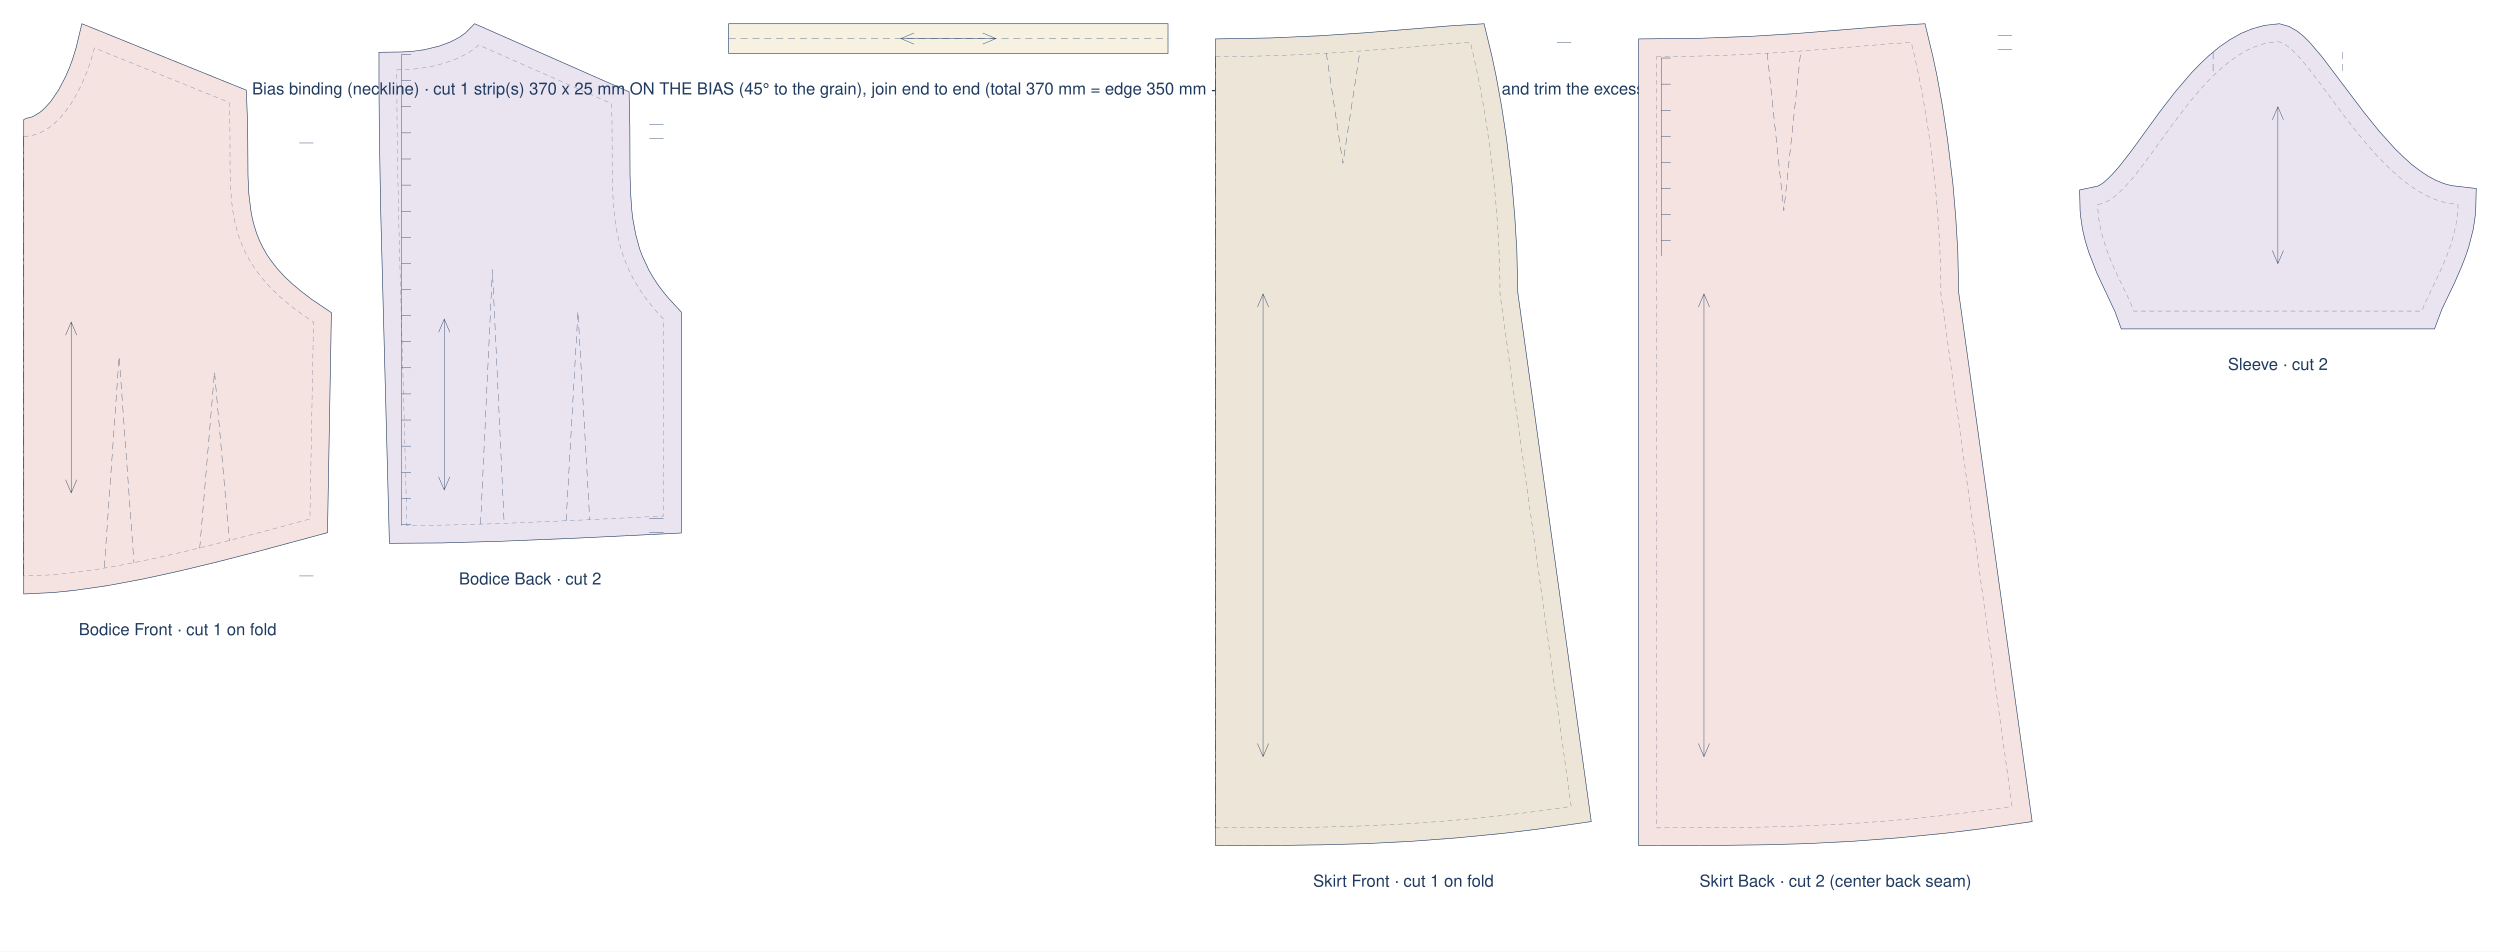
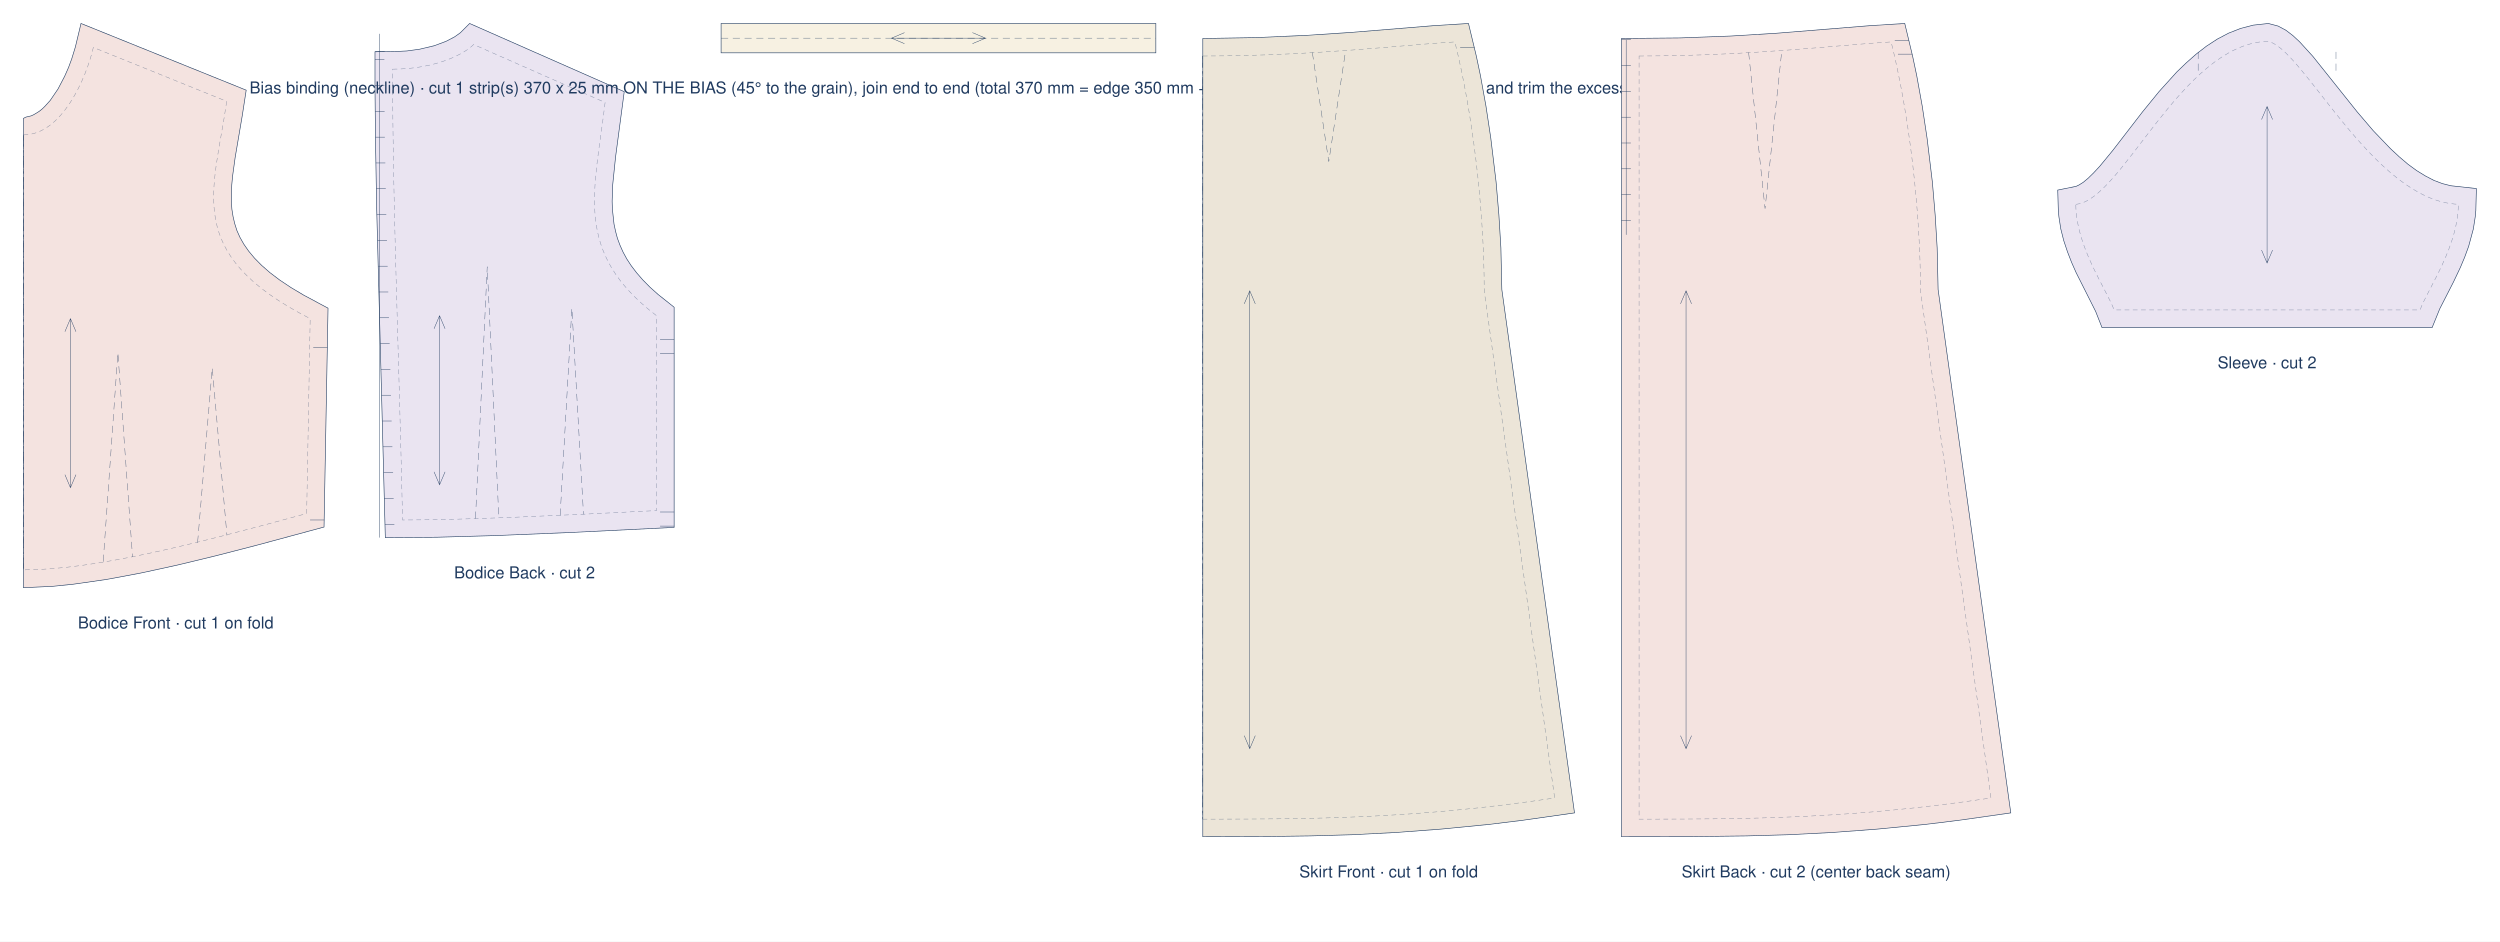
- <svg xmlns="http://www.w3.org/2000/svg" width="2107.0mm" height="802.0mm" viewBox="-20 -20 2107.0 802.0">
-   <rect x="-20" y="-20" width="2107.0" height="802.0" fill="#ffffff" />
+ <svg xmlns="http://www.w3.org/2000/svg" width="2129.4mm" height="802.0mm" viewBox="-20 -20 2129.4 802.0">
+   <rect x="-20" y="-20" width="2129.4" height="802.0" fill="#ffffff" />
  <g transform="translate(0.0 20.4)">
-     <path class="fill" d="M 0.0 60.4 L 2.2 59.3 L 6.5 58.3 L 8.7 57.3 L 13.3 54.5 L 15.7 52.6 L 18.1 50.3 L 22.8 45.1 L 29.4 35.4 L 35.1 24.5 L 38.4 17.0 L 41.1 9.7 L 44.2 -0.4 L 49.0 -20.4 L 187.6 35.6 L 188.7 64.5 L 189.0 107.7 L 189.7 122.8 L 191.4 136.9 L 192.6 143.5 L 194.3 150.0 L 196.3 156.3 L 198.7 162.4 L 201.7 168.5 L 205.2 174.6 L 209.4 180.6 L 214.3 186.7 L 220.0 192.9 L 226.6 199.1 L 234.2 205.4 L 242.7 211.9 L 259.3 223.1 L 256.0 408.5 L 197.9 424.2 L 163.8 433.0 L 131.1 440.9 L 99.9 447.7 L 70.4 453.2 L 42.5 457.2 L 24.9 459.0 L 0.0 460.2 L 0.0 88.4 Z" fill="#f4e3e0" stroke="none" />
-     <path class="cutline" d="M 0.0 60.4 L 2.2 59.3 L 6.5 58.3 L 8.7 57.3 L 13.3 54.5 L 15.7 52.6 L 18.1 50.3 L 22.8 45.1 L 29.4 35.4 L 35.1 24.5 L 38.4 17.0 L 41.1 9.7 L 44.2 -0.4 L 49.0 -20.4 L 187.6 35.6 L 188.7 64.5 L 189.0 107.7 L 189.7 122.8 L 191.4 136.9 L 192.6 143.5 L 194.3 150.0 L 196.3 156.3 L 198.7 162.4 L 201.7 168.5 L 205.2 174.6 L 209.4 180.6 L 214.3 186.7 L 220.0 192.9 L 226.6 199.1 L 234.2 205.4 L 242.7 211.9 L 259.3 223.1 L 256.0 408.5 L 197.9 424.2 L 163.8 433.0 L 131.1 440.9 L 99.9 447.7 L 70.4 453.2 L 42.5 457.2 L 24.9 459.0 L 0.0 460.2 L 0.0 88.4 Z" fill="none" stroke="#1f3a5f" stroke-width="0.5" />
-     <path d="M 0.0 74.5 C 32.7 74.5 53.5 26.1 59.5 0.0 L 173.1 45.9 C 177.3 123.6 158.2 175.5 244.2 231.0 L 241.2 397.0 C 144.7 423.4 60.3 445.0 0.0 445.0 C 0.0 296.8 0.0 185.7 0.0 74.5 Z" fill="none" stroke="#1f3a5f" stroke-width="0.35" stroke-dasharray="4 3" opacity=".55" />
+     <path class="fill" d="M 0.0 60.4 L 2.2 59.3 L 6.5 58.3 L 8.7 57.3 L 13.3 54.5 L 15.7 52.6 L 18.1 50.3 L 22.8 45.1 L 29.4 35.4 L 35.1 24.5 L 38.4 17.0 L 41.1 9.7 L 44.2 -0.4 L 49.0 -20.4 L 189.7 36.4 L 186.4 57.8 L 180.3 93.7 L 178.1 109.7 L 177.4 117.2 L 177.1 131.2 L 177.5 137.7 L 178.5 144.0 L 179.9 150.0 L 181.8 156.0 L 184.4 161.8 L 187.7 167.6 L 191.8 173.5 L 196.8 179.5 L 202.8 185.6 L 209.9 191.8 L 218.2 198.1 L 227.8 204.5 L 238.7 211.0 L 259.4 222.1 L 256.0 408.5 L 197.9 424.2 L 163.8 433.0 L 131.1 440.9 L 99.9 447.7 L 70.4 453.2 L 42.5 457.2 L 24.9 459.0 L 0.0 460.2 L 0.0 88.4 Z" fill="#f4e3e0" stroke="none" />
+     <path class="cutline" d="M 0.0 60.4 L 2.2 59.3 L 6.5 58.3 L 8.7 57.3 L 13.3 54.5 L 15.7 52.6 L 18.1 50.3 L 22.8 45.1 L 29.4 35.4 L 35.1 24.5 L 38.4 17.0 L 41.1 9.7 L 44.2 -0.4 L 49.0 -20.4 L 189.7 36.4 L 186.4 57.8 L 180.3 93.7 L 178.1 109.7 L 177.4 117.2 L 177.1 131.2 L 177.5 137.7 L 178.5 144.0 L 179.9 150.0 L 181.8 156.0 L 184.4 161.8 L 187.7 167.6 L 191.8 173.5 L 196.8 179.5 L 202.8 185.6 L 209.9 191.8 L 218.2 198.1 L 227.8 204.5 L 238.7 211.0 L 259.4 222.1 L 256.0 408.5 L 197.9 424.2 L 163.8 433.0 L 131.1 440.9 L 99.9 447.7 L 70.4 453.2 L 42.5 457.2 L 24.9 459.0 L 0.0 460.2 L 0.0 88.4 Z" fill="none" stroke="#1f3a5f" stroke-width="0.5" />
+     <path d="M 0.0 74.5 C 32.7 74.5 53.5 26.1 59.5 0.0 L 173.1 45.9 C 162.0 123.6 135.4 175.5 244.2 231.0 L 241.2 397.0 C 144.7 423.4 60.3 445.0 0.0 445.0 C 0.0 296.8 0.0 185.7 0.0 74.5 Z" fill="none" stroke="#1f3a5f" stroke-width="0.35" stroke-dasharray="4 3" opacity=".55" />
    <path d="M 67.9 438.0 L 80.4 260.0 L 92.9 434.0 M 148.3 421.8 L 160.8 273.0 L 173.3 415.6" fill="none" stroke="#1f3a5f" stroke-width="0.35" stroke-dasharray="6 4" opacity=".8" />
-     <path d="M 244.2 80.1 L 232.2 80.1 M 244.2 445.0 L 232.2 445.0" fill="none" stroke="#1f3a5f" stroke-width="0.35" />
+     <path d="M 258.8 255.7 L 246.8 255.7 M 256.1 402.5 L 244.1 402.5" fill="none" stroke="#1f3a5f" stroke-width="0.35" />
    <path d="M 0.0 74.5 L 0.0 445.0" fill="none" stroke="#1f3a5f" stroke-width="0.35" stroke-dasharray="10 3 2 3" />
    <path d="M 40 231 L 40 375 M 35.3 242.1 L 40 231 L 44.7 242.1 M 44.7 363.9 L 40 375 L 35.3 363.9" fill="none" stroke="#1f3a5f" stroke-width="0.35" />
    <text x="129.7" y="494.9" text-anchor="middle" font-family="Helvetica,Arial,sans-serif" font-size="14" fill="#1f3a5f">Bodice Front · cut 1 on fold</text>
  </g>
  <g transform="translate(314.4 17.9)">
-     <path class="fill" d="M -15.0 6.2 L 4.2 5.9 L 12.2 5.5 L 23.1 4.0 L 35.6 1.0 L 45.5 -2.7 L 52.8 -6.5 L 57.7 -10.0 L 65.6 -17.9 L 195.8 39.5 L 196.4 67.8 L 196.6 110.1 L 197.1 125.3 L 198.1 139.5 L 198.9 146.3 L 201.3 159.4 L 204.7 171.9 L 207.0 178.0 L 212.6 190.0 L 216.1 196.0 L 220.1 202.1 L 224.6 208.1 L 229.8 214.3 L 239.8 225.1 L 239.8 411.3 L 152.8 415.6 L 87.1 418.3 L 37.5 419.7 L -6.2 420.0 L -13.6 138.0 L -14.6 79.0 L -15.0 35.5 Z" fill="#eae4f1" stroke="none" />
-     <path class="cutline" d="M -15.0 6.2 L 4.2 5.9 L 12.2 5.5 L 23.1 4.0 L 35.6 1.0 L 45.5 -2.7 L 52.8 -6.5 L 57.7 -10.0 L 65.6 -17.9 L 195.8 39.5 L 196.4 67.8 L 196.6 110.1 L 197.1 125.3 L 198.1 139.5 L 198.9 146.3 L 201.3 159.4 L 204.7 171.9 L 207.0 178.0 L 212.6 190.0 L 216.1 196.0 L 220.1 202.1 L 224.6 208.1 L 229.8 214.3 L 239.8 225.1 L 239.8 411.3 L 152.8 415.6 L 87.1 418.3 L 37.5 419.7 L -6.2 420.0 L -13.6 138.0 L -14.6 79.0 L -15.0 35.5 Z" fill="none" stroke="#1f3a5f" stroke-width="0.5" />
-     <path d="M 0.0 21.0 C 37.9 21.0 62.1 7.3 69.0 0.0 L 181.0 49.4 C 183.7 125.7 171.9 176.5 224.8 231.0 L 224.8 397.0 C 138.3 401.4 62.5 405.0 8.5 405.0 C 5.1 251.4 0.0 136.2 0.0 21.0 Z" fill="none" stroke="#1f3a5f" stroke-width="0.35" stroke-dasharray="4 3" opacity=".55" />
+     <path class="fill" d="M -15.0 6.2 L 4.2 5.9 L 12.2 5.5 L 23.1 4.0 L 35.6 1.0 L 45.5 -2.7 L 52.8 -6.5 L 57.7 -10.0 L 65.6 -17.9 L 197.3 40.2 L 189.9 95.9 L 187.5 119.3 L 187.0 133.5 L 187.2 140.2 L 188.6 153.0 L 189.9 159.1 L 191.5 165.1 L 193.7 171.0 L 196.3 176.8 L 199.5 182.7 L 203.3 188.5 L 207.8 194.4 L 213.1 200.5 L 219.1 206.6 L 226.0 212.8 L 239.8 223.8 L 239.8 411.3 L 152.8 415.6 L 87.1 418.3 L 37.5 419.7 L -6.2 420.0 L -13.6 138.0 L -14.6 79.0 L -15.0 35.5 Z" fill="#eae4f1" stroke="none" />
+     <path class="cutline" d="M -15.0 6.2 L 4.2 5.9 L 12.2 5.5 L 23.1 4.0 L 35.6 1.0 L 45.5 -2.7 L 52.8 -6.5 L 57.7 -10.0 L 65.6 -17.9 L 197.3 40.2 L 189.9 95.9 L 187.5 119.3 L 187.0 133.5 L 187.2 140.2 L 188.6 153.0 L 189.9 159.1 L 191.5 165.1 L 193.7 171.0 L 196.3 176.8 L 199.5 182.7 L 203.3 188.5 L 207.8 194.4 L 213.1 200.5 L 219.1 206.6 L 226.0 212.8 L 239.8 223.8 L 239.8 411.3 L 152.8 415.6 L 87.1 418.3 L 37.5 419.7 L -6.2 420.0 L -13.6 138.0 L -14.6 79.0 L -15.0 35.5 Z" fill="none" stroke="#1f3a5f" stroke-width="0.5" />
+     <path d="M 0.0 21.0 C 37.9 21.0 62.1 7.3 69.0 0.0 L 181.0 49.4 C 172.0 125.7 153.5 176.5 224.8 231.0 L 224.8 397.0 C 138.3 401.4 62.5 405.0 8.5 405.0 C 5.1 251.4 0.0 136.2 0.0 21.0 Z" fill="none" stroke="#1f3a5f" stroke-width="0.35" stroke-dasharray="4 3" opacity=".55" />
    <path d="M 70.6 403.8 L 80.6 189.2 L 90.5 403.2 M 142.7 401.2 L 152.7 224.6 L 162.6 400.1" fill="none" stroke="#1f3a5f" stroke-width="0.35" stroke-dasharray="6 4" opacity=".8" />
-     <path d="M 224.8 66.9 L 212.8 66.9 M 224.8 78.9 L 212.8 78.9 M 224.8 399.0 L 212.8 399.0 M 224.8 411.0 L 212.8 411.0 M 4.0 8.1 L 4.0 405.0 M 4.0 8.1 L 12.0 8.1 M 4.0 30.1 L 12.0 30.1 M 4.0 52.1 L 12.0 52.1 M 4.0 74.1 L 12.0 74.1 M 4.0 96.1 L 12.0 96.1 M 4.0 118.1 L 12.0 118.1 M 4.0 140.1 L 12.0 140.1 M 4.0 162.1 L 12.0 162.1 M 4.0 184.1 L 12.0 184.1 M 4.0 206.1 L 12.0 206.1 M 4.0 228.1 L 12.0 228.1 M 4.0 250.1 L 12.0 250.1 M 4.0 272.1 L 12.0 272.1 M 4.0 294.1 L 12.0 294.1 M 4.0 316.1 L 12.0 316.1 M 4.0 338.1 L 12.0 338.1 M 4.0 360.1 L 12.0 360.1 M 4.0 382.1 L 12.0 382.1 M 4.0 404.1 L 12.0 404.1" fill="none" stroke="#1f3a5f" stroke-width="0.35" />
+     <path d="M 239.8 251.4 L 227.8 251.4 M 239.8 263.4 L 227.8 263.4 M 239.8 398.2 L 227.8 398.2 M 239.8 410.2 L 227.8 410.2 M -11.0 -9.1 L -11.0 420.0 M -14.8 6.2 L -6.8 6.2 M -15.0 12.9 L -7.0 12.9 M -15.0 34.9 L -7.0 34.9 M -14.8 56.9 L -6.8 56.9 M -14.6 78.9 L -6.6 78.9 M -14.2 100.9 L -6.2 100.9 M -13.8 122.9 L -5.8 122.9 M -13.4 144.9 L -5.4 144.9 M -12.8 166.8 L -4.8 166.8 M -12.2 188.8 L -4.2 188.8 M -11.7 210.8 L -3.7 210.8 M -11.1 232.8 L -3.1 232.8 M -10.5 254.8 L -2.5 254.8 M -9.9 276.8 L -1.9 276.8 M -9.4 298.7 L -1.4 298.7 M -8.8 320.7 L -0.8 320.7 M -8.2 342.7 L -0.2 342.7 M -7.6 364.7 L 0.4 364.7 M -7.1 386.7 L 0.9 386.7 M -6.5 408.7 L 1.5 408.7" fill="none" stroke="#1f3a5f" stroke-width="0.35" />
    <path d="M 40 231 L 40 375.027 M 35.3 242.1 L 40 231 L 44.7 242.1 M 44.7 364.0 L 40 375.027 L 35.3 364.0" fill="none" stroke="#1f3a5f" stroke-width="0.35" />
    <text x="112.4" y="454.7" text-anchor="middle" font-family="Helvetica,Arial,sans-serif" font-size="14" fill="#1f3a5f">Bodice Back · cut 2</text>
  </g>
-   <g transform="translate(594.1 0.0)">
+   <g transform="translate(594.2 0.0)">
    <path class="fill" d="M 0.0 0.0 L 370.3 0.0 L 370.3 25.0 L 0.0 25.0 Z" fill="#f7f1e2" stroke="none" />
    <path class="cutline" d="M 0.0 0.0 L 370.3 0.0 L 370.3 25.0 L 0.0 25.0 Z" fill="none" stroke="#1f3a5f" stroke-width="0.5" />
    <path d="M 0.0 12.5 L 370.3 12.5" fill="none" stroke="#1f3a5f" stroke-width="0.35" stroke-dasharray="6 4" opacity=".8" />
    <path d="M 145.172 12.5 L 225.172 12.5 M 156.2 17.2 L 145.172 12.5 L 156.2 7.8 M 214.1 7.8 L 225.172 12.5 L 214.1 17.2" fill="none" stroke="#1f3a5f" stroke-width="0.35" />
    <text x="185.2" y="59.6" text-anchor="middle" font-family="Helvetica,Arial,sans-serif" font-size="14" fill="#1f3a5f">Bias binding (neckline) · cut 1 strip(s) 370 x 25 mm ON THE BIAS (45° to the grain), join end to end (total 370 mm = edge 350 mm + overlap), press in half, wrap the edge and trim the excess</text>
  </g>
  <g transform="translate(1004.5 27.7)">
    <path class="fill" d="M 0.0 -14.9 L 46.0 -15.7 L 88.2 -17.6 L 126.4 -20.1 L 196.0 -25.8 L 226.3 -27.7 L 233.0 0.2 L 236.5 16.8 L 241.2 42.8 L 245.3 70.0 L 249.8 107.2 L 252.2 135.4 L 253.9 163.5 L 254.7 198.9 L 316.6 644.7 L 272.3 651.0 L 243.8 654.5 L 203.0 658.5 L 164.2 661.4 L 127.1 663.3 L 91.3 664.3 L 56.6 664.8 L 0.0 665.0 Z" fill="#ece5d8" stroke="none" />
    <path class="cutline" d="M 0.0 -14.9 L 46.0 -15.7 L 88.2 -17.6 L 126.4 -20.1 L 196.0 -25.8 L 226.3 -27.7 L 233.0 0.2 L 236.5 16.8 L 241.2 42.8 L 245.3 70.0 L 249.8 107.2 L 252.2 135.4 L 253.9 163.5 L 254.7 198.9 L 316.6 644.7 L 272.3 651.0 L 243.8 654.5 L 203.0 658.5 L 164.2 661.4 L 127.1 663.3 L 91.3 664.3 L 56.6 664.8 L 0.0 665.0 Z" fill="none" stroke="#1f3a5f" stroke-width="0.5" />
    <path d="M 0.0 0.0 C 96.6 0.0 171.8 -9.6 214.7 -12.0 C 229.7 48.0 239.7 130.0 239.7 200.0 L 299.7 632.0 C 179.8 650.0 89.9 650.0 0.0 650.0 L 0.0 0.0 Z" fill="none" stroke="#1f3a5f" stroke-width="0.35" stroke-dasharray="4 3" opacity=".55" />
    <path d="M 93.3 -3.0 L 107.3 90.0 L 121.4 -3.0" fill="none" stroke="#1f3a5f" stroke-width="0.35" stroke-dasharray="6 4" opacity=".8" />
-     <path d="M 299.7 -12.0 L 287.7 -12.0" fill="none" stroke="#1f3a5f" stroke-width="0.35" />
+     <path d="M 231.2 -7.3 L 219.2 -7.3" fill="none" stroke="#1f3a5f" stroke-width="0.35" />
    <path d="M 0.0 0.0 L 0.0 650.0" fill="none" stroke="#1f3a5f" stroke-width="0.35" stroke-dasharray="10 3 2 3" />
    <path d="M 40 200 L 40 590 M 35.3 211.1 L 40 200 L 44.7 211.1 M 44.7 578.9 L 40 590 L 35.3 578.9" fill="none" stroke="#1f3a5f" stroke-width="0.35" />
    <text x="158.3" y="699.6" text-anchor="middle" font-family="Helvetica,Arial,sans-serif" font-size="14" fill="#1f3a5f">Skirt Front · cut 1 on fold</text>
  </g>
  <g transform="translate(1376.1 27.7)">
    <path class="fill" d="M -15.0 -14.9 L 34.9 -15.4 L 78.0 -17.0 L 117.2 -19.4 L 196.0 -25.8 L 226.3 -27.7 L 233.0 0.2 L 236.5 16.8 L 241.2 42.8 L 245.3 70.0 L 249.8 107.2 L 252.2 135.4 L 253.9 163.5 L 254.7 198.9 L 316.6 644.7 L 272.3 651.0 L 243.8 654.5 L 203.0 658.5 L 164.2 661.4 L 127.1 663.3 L 91.3 664.3 L 45.2 664.9 L -15.0 665.0 Z" fill="#f4e3e0" stroke="none" />
    <path class="cutline" d="M -15.0 -14.9 L 34.9 -15.4 L 78.0 -17.0 L 117.2 -19.4 L 196.0 -25.8 L 226.3 -27.7 L 233.0 0.2 L 236.5 16.8 L 241.2 42.8 L 245.3 70.0 L 249.8 107.2 L 252.2 135.4 L 253.9 163.5 L 254.7 198.9 L 316.6 644.7 L 272.3 651.0 L 243.8 654.5 L 203.0 658.5 L 164.2 661.4 L 127.1 663.3 L 91.3 664.3 L 45.2 664.9 L -15.0 665.0 Z" fill="none" stroke="#1f3a5f" stroke-width="0.5" />
    <path d="M 0.0 0.0 C 96.6 0.0 171.8 -9.6 214.7 -12.0 C 229.7 48.0 239.7 130.0 239.7 200.0 L 299.7 632.0 C 179.8 650.0 89.9 650.0 0.0 650.0 L 0.0 0.0 Z" fill="none" stroke="#1f3a5f" stroke-width="0.35" stroke-dasharray="4 3" opacity=".55" />
    <path d="M 93.3 -3.0 L 107.3 130.0 L 121.4 -3.0" fill="none" stroke="#1f3a5f" stroke-width="0.35" stroke-dasharray="6 4" opacity=".8" />
-     <path d="M 299.7 -18.0 L 287.7 -18.0 M 299.7 -6.0 L 287.7 -6.0 M 4.0 1.2 L 4.0 168.0 M 4.0 1.2 L 12.0 1.2 M 4.0 23.2 L 12.0 23.2 M 4.0 45.2 L 12.0 45.2 M 4.0 67.2 L 12.0 67.2 M 4.0 89.2 L 12.0 89.2 M 4.0 111.2 L 12.0 111.2 M 4.0 133.2 L 12.0 133.2 M 4.0 155.2 L 12.0 155.2" fill="none" stroke="#1f3a5f" stroke-width="0.35" />
+     <path d="M 229.8 -13.0 L 217.8 -13.0 M 232.5 -1.6 L 220.5 -1.6 M -11.0 -13.9 L -11.0 152.3 M -15.0 -13.9 L -7.0 -13.9 M -15.0 8.1 L -7.0 8.1 M -15.0 30.1 L -7.0 30.1 M -15.0 52.1 L -7.0 52.1 M -15.0 74.1 L -7.0 74.1 M -15.0 96.1 L -7.0 96.1 M -15.0 118.1 L -7.0 118.1 M -15.0 140.1 L -7.0 140.1" fill="none" stroke="#1f3a5f" stroke-width="0.35" />
    <path d="M 40 200 L 40 590 M 35.3 211.1 L 40 200 L 44.7 211.1 M 44.7 578.9 L 40 590 L 35.3 578.9" fill="none" stroke="#1f3a5f" stroke-width="0.35" />
    <text x="150.8" y="699.6" text-anchor="middle" font-family="Helvetica,Arial,sans-serif" font-size="14" fill="#1f3a5f">Skirt Back · cut 2 (center back seam)</text>
  </g>
-   <g transform="translate(1899.8 15.2)">
-     <path class="fill" d="M -167.1 124.9 L -152.0 121.7 L -150.0 120.7 L -146.8 118.6 L -143.0 115.2 L -138.6 110.7 L -133.8 105.2 L -123.4 91.9 L -99.9 59.5 L -86.8 42.5 L -72.6 25.9 L -65.1 18.2 L -57.3 10.9 L -49.0 4.1 L -40.4 -1.8 L -31.2 -7.0 L -21.5 -11.0 L -11.3 -13.8 L 1.2 -15.2 L 9.4 -12.9 L 15.9 -9.2 L 21.6 -4.7 L 26.8 0.5 L 37.3 12.8 L 72.4 59.3 L 85.4 75.4 L 98.9 90.4 L 105.8 97.1 L 112.7 103.3 L 119.6 108.6 L 126.5 113.2 L 133.2 116.8 L 139.8 119.5 L 146.1 121.2 L 167.2 123.7 L 166.7 142.3 L 166.2 147.5 L 164.7 157.8 L 161.0 172.4 L 157.9 181.7 L 154.4 190.5 L 149.1 202.7 L 138.2 225.5 L 132.0 242.0 L -132.0 242.0 L -137.1 227.9 L -152.7 194.7 L -159.5 177.1 L -162.4 167.6 L -164.7 157.8 L -166.2 147.5 L -166.7 142.3 Z" fill="#eae4f1" stroke="none" />
-     <path class="cutline" d="M -167.1 124.9 L -152.0 121.7 L -150.0 120.7 L -146.8 118.6 L -143.0 115.2 L -138.6 110.7 L -133.8 105.2 L -123.4 91.9 L -99.9 59.5 L -86.8 42.5 L -72.6 25.9 L -65.1 18.2 L -57.3 10.9 L -49.0 4.1 L -40.4 -1.8 L -31.2 -7.0 L -21.5 -11.0 L -11.3 -13.8 L 1.2 -15.2 L 9.4 -12.9 L 15.9 -9.2 L 21.6 -4.7 L 26.8 0.5 L 37.3 12.8 L 72.4 59.3 L 85.4 75.4 L 98.9 90.4 L 105.8 97.1 L 112.7 103.3 L 119.6 108.6 L 126.5 113.2 L 133.2 116.8 L 139.8 119.5 L 146.1 121.2 L 167.2 123.7 L 166.7 142.3 L 166.2 147.5 L 164.7 157.8 L 161.0 172.4 L 157.9 181.7 L 154.4 190.5 L 149.1 202.7 L 138.2 225.5 L 132.0 242.0 L -132.0 242.0 L -137.1 227.9 L -152.7 194.7 L -159.5 177.1 L -162.4 167.6 L -164.7 157.8 L -166.2 147.5 L -166.7 142.3 Z" fill="none" stroke="#1f3a5f" stroke-width="0.5" />
-     <path d="M -151.8 137.0 C -115.4 134.2 -68.3 2.7 0.0 0.0 C 27.3 2.7 83.5 134.2 151.8 137.0 C 151.8 173.0 127.5 209.0 121.4 227.0 L -121.4 227.0 C -127.5 209.0 -151.8 173.0 -151.8 137.0 Z" fill="none" stroke="#1f3a5f" stroke-width="0.35" stroke-dasharray="4 3" opacity=".55" />
-     <path d="M -54.6 24.7 L -54.6 6.8 M 54.6 24.7 L 54.6 6.8" fill="none" stroke="#1f3a5f" stroke-width="0.35" stroke-dasharray="6 4" opacity=".8" />
-     <path d="M 0 54.791 L 0 186.976 M -4.7 65.8 L 0 54.791 L 4.7 65.8 M 4.7 175.9 L 0 186.976 L -4.7 175.9" fill="none" stroke="#1f3a5f" stroke-width="0.35" />
-     <text x="0.0" y="276.6" text-anchor="middle" font-family="Helvetica,Arial,sans-serif" font-size="14" fill="#1f3a5f">Sleeve · cut 2</text>
+   <g transform="translate(1911.0 15.2)">
+     <path class="fill" d="M -178.3 126.7 L -162.6 123.5 L -160.1 122.3 L -156.6 120.1 L -152.4 116.6 L -147.7 112.0 L -142.5 106.4 L -131.4 92.9 L -106.1 60.1 L -92.0 42.8 L -76.9 26.1 L -68.8 18.3 L -60.4 10.9 L -51.6 4.1 L -42.4 -1.9 L -32.7 -7.0 L -22.5 -11.0 L -11.7 -13.8 L 1.1 -15.2 L 9.4 -13.0 L 16.1 -9.4 L 22.1 -4.8 L 27.7 0.4 L 39.0 12.8 L 76.6 59.9 L 90.5 76.2 L 105.1 91.4 L 112.5 98.3 L 119.9 104.6 L 127.4 110.1 L 134.9 114.7 L 142.2 118.5 L 149.4 121.2 L 156.5 123.0 L 178.3 125.4 L 177.8 144.2 L 177.3 149.5 L 175.7 159.8 L 171.7 174.6 L 168.3 183.9 L 164.6 192.7 L 158.8 204.9 L 147.1 227.8 L 140.6 243.8 L -140.6 243.8 L -146.0 230.1 L -162.7 196.9 L -166.5 188.3 L -170.0 179.3 L -173.2 169.7 L -175.7 159.8 L -177.3 149.5 L -177.8 144.2 Z" fill="#eae4f1" stroke="none" />
+     <path class="cutline" d="M -178.3 126.7 L -162.6 123.5 L -160.1 122.3 L -156.6 120.1 L -152.4 116.6 L -147.7 112.0 L -142.5 106.4 L -131.4 92.9 L -106.1 60.1 L -92.0 42.8 L -76.9 26.1 L -68.8 18.3 L -60.4 10.9 L -51.6 4.1 L -42.4 -1.9 L -32.7 -7.0 L -22.5 -11.0 L -11.7 -13.8 L 1.1 -15.2 L 9.4 -13.0 L 16.1 -9.4 L 22.1 -4.8 L 27.7 0.4 L 39.0 12.8 L 76.6 59.9 L 90.5 76.2 L 105.1 91.4 L 112.5 98.3 L 119.9 104.6 L 127.4 110.1 L 134.9 114.7 L 142.2 118.5 L 149.4 121.2 L 156.5 123.0 L 178.3 125.4 L 177.8 144.2 L 177.3 149.5 L 175.7 159.8 L 171.7 174.6 L 168.3 183.9 L 164.6 192.7 L 158.8 204.9 L 147.1 227.8 L 140.6 243.8 L -140.6 243.8 L -146.0 230.1 L -162.7 196.9 L -166.5 188.3 L -170.0 179.3 L -173.2 169.7 L -175.7 159.8 L -177.3 149.5 L -177.8 144.2 Z" fill="none" stroke="#1f3a5f" stroke-width="0.5" />
+     <path d="M -162.9 138.8 C -123.8 136.1 -73.3 2.8 0.0 0.0 C 29.3 2.8 89.6 136.1 162.9 138.8 C 162.9 174.8 136.9 210.8 130.3 228.8 L -130.3 228.8 C -136.9 210.8 -162.9 174.8 -162.9 138.8 Z" fill="none" stroke="#1f3a5f" stroke-width="0.35" stroke-dasharray="4 3" opacity=".55" />
+     <path d="M -58.7 25.0 L -58.7 6.9 M 58.7 25.0 L 58.7 6.9" fill="none" stroke="#1f3a5f" stroke-width="0.35" stroke-dasharray="6 4" opacity=".8" />
+     <path d="M 0 55.533 L 0 188.833 M -4.7 66.6 L 0 55.533 L 4.7 66.6 M 4.7 177.8 L 0 188.833 L -4.7 177.8" fill="none" stroke="#1f3a5f" stroke-width="0.35" />
+     <text x="0.0" y="278.5" text-anchor="middle" font-family="Helvetica,Arial,sans-serif" font-size="14" fill="#1f3a5f">Sleeve · cut 2</text>
  </g>
</svg>
